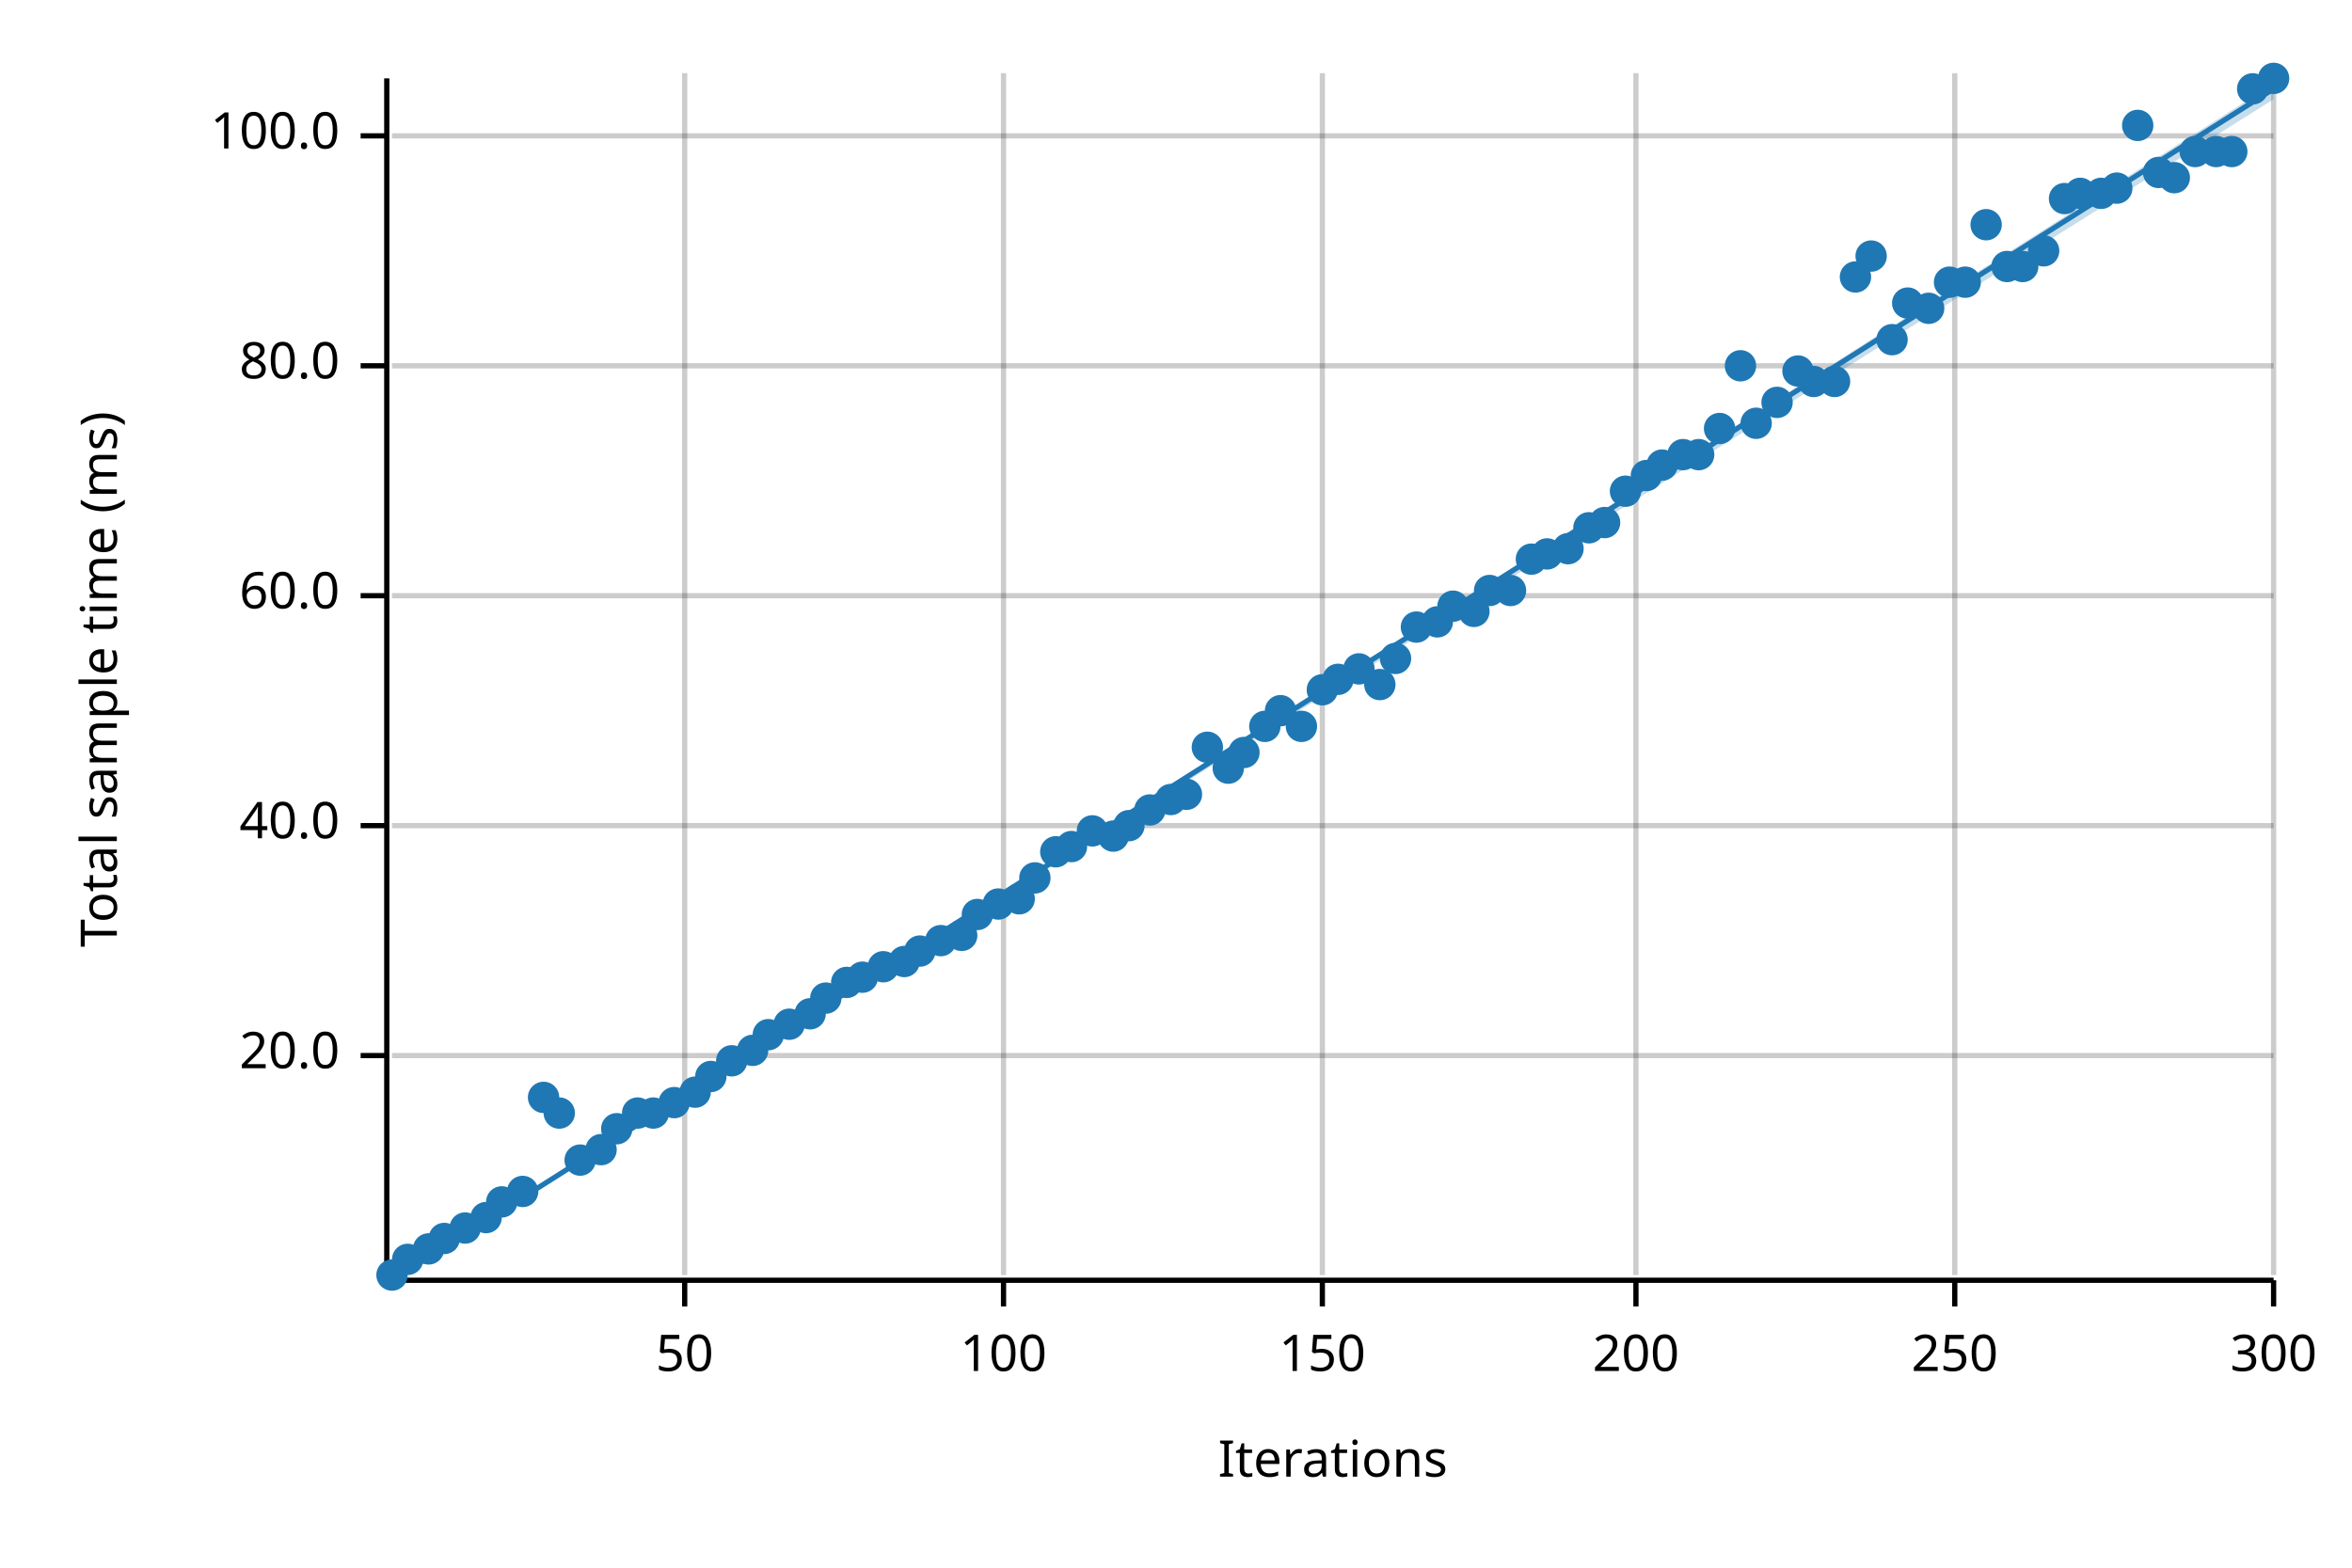
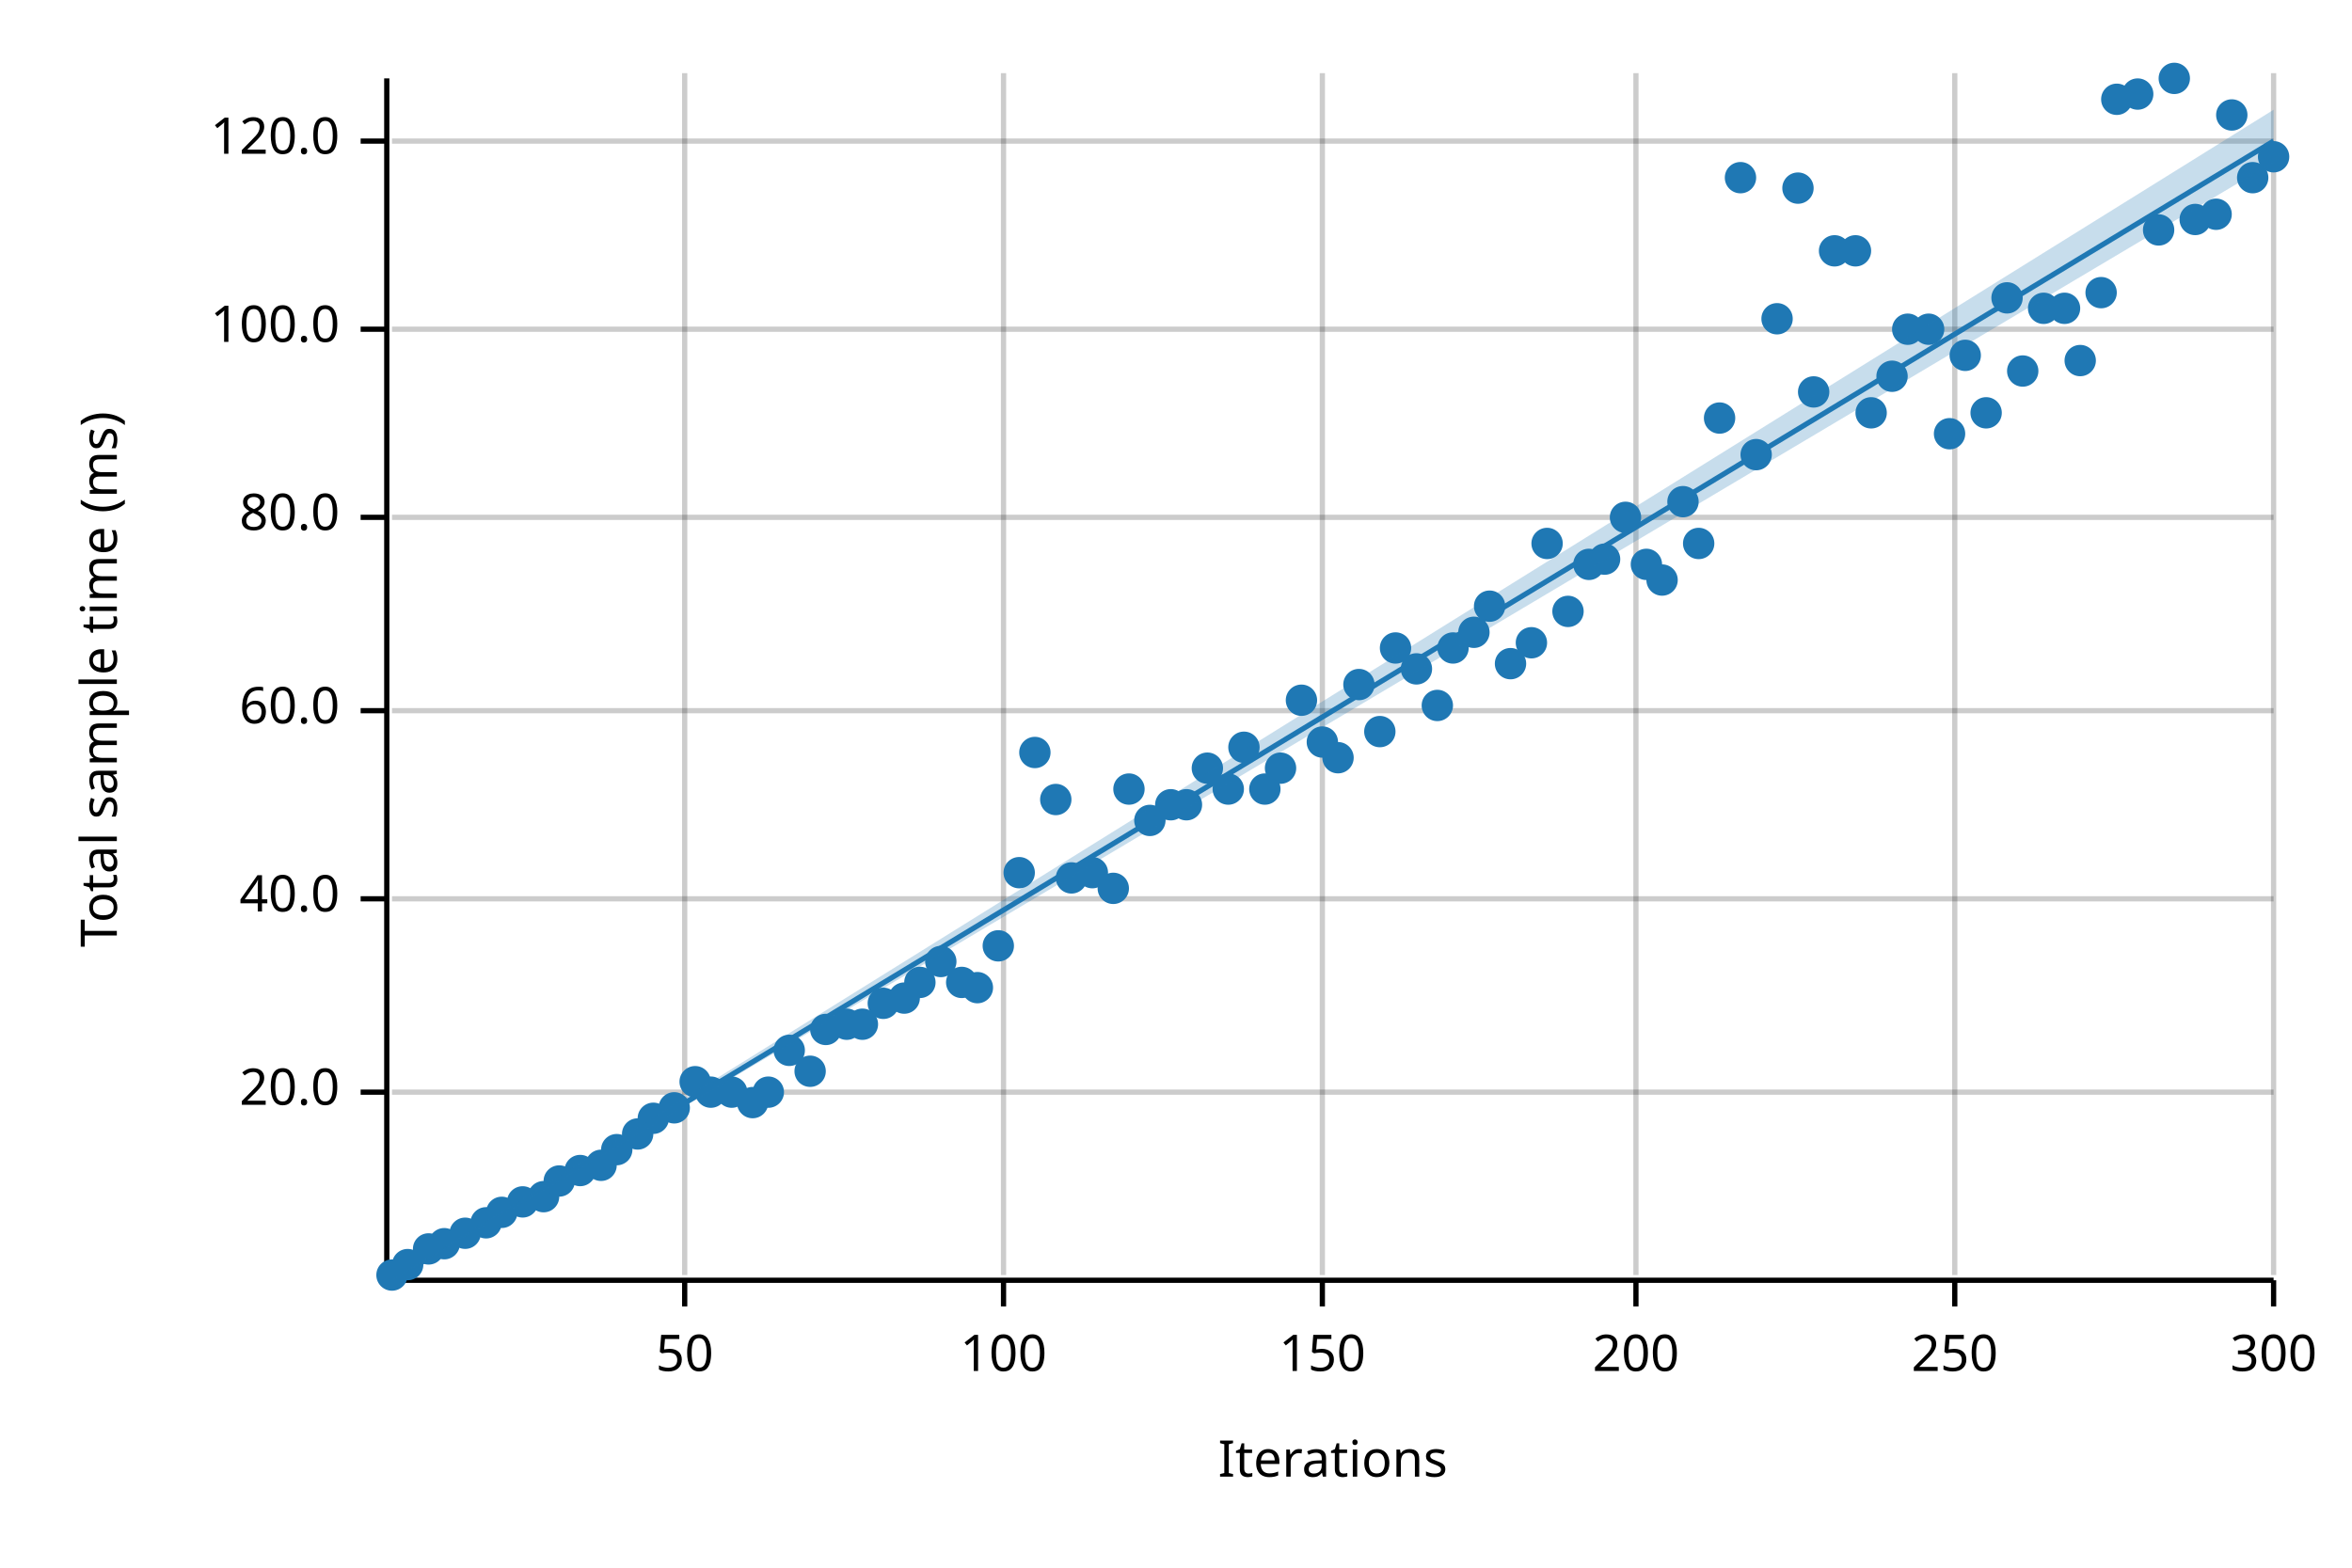
<svg xmlns="http://www.w3.org/2000/svg" width="450" height="300" viewBox="0 0 450 300">
  <text x="15" y="130" dy="0.76em" text-anchor="middle" font-family="sans-serif" font-size="9.677" opacity="1" fill="#000000" transform="rotate(270, 15, 130)">
Total sample time (ms)
</text>
  <text x="255" y="285" dy="-0.5ex" text-anchor="middle" font-family="sans-serif" font-size="9.677" opacity="1" fill="#000000">
Iterations
</text>
  <line opacity="0.2" stroke="#000000" stroke-width="1" x1="131" y1="244" x2="131" y2="14" />
  <line opacity="0.2" stroke="#000000" stroke-width="1" x1="192" y1="244" x2="192" y2="14" />
  <line opacity="0.2" stroke="#000000" stroke-width="1" x1="253" y1="244" x2="253" y2="14" />
  <line opacity="0.2" stroke="#000000" stroke-width="1" x1="313" y1="244" x2="313" y2="14" />
  <line opacity="0.2" stroke="#000000" stroke-width="1" x1="374" y1="244" x2="374" y2="14" />
  <line opacity="0.2" stroke="#000000" stroke-width="1" x1="435" y1="244" x2="435" y2="14" />
-   <line opacity="0.2" stroke="#000000" stroke-width="1" x1="75" y1="202" x2="435" y2="202" />
-   <line opacity="0.2" stroke="#000000" stroke-width="1" x1="75" y1="158" x2="435" y2="158" />
-   <line opacity="0.2" stroke="#000000" stroke-width="1" x1="75" y1="114" x2="435" y2="114" />
-   <line opacity="0.2" stroke="#000000" stroke-width="1" x1="75" y1="70" x2="435" y2="70" />
-   <line opacity="0.2" stroke="#000000" stroke-width="1" x1="75" y1="26" x2="435" y2="26" />
+   <line opacity="0.2" stroke="#000000" stroke-width="1" x1="75" y1="209" x2="435" y2="209" />
+   <line opacity="0.2" stroke="#000000" stroke-width="1" x1="75" y1="172" x2="435" y2="172" />
+   <line opacity="0.2" stroke="#000000" stroke-width="1" x1="75" y1="136" x2="435" y2="136" />
+   <line opacity="0.2" stroke="#000000" stroke-width="1" x1="75" y1="99" x2="435" y2="99" />
+   <line opacity="0.2" stroke="#000000" stroke-width="1" x1="75" y1="63" x2="435" y2="63" />
+   <line opacity="0.2" stroke="#000000" stroke-width="1" x1="75" y1="27" x2="435" y2="27" />
  <polyline fill="none" opacity="1" stroke="#000000" stroke-width="1" points="74,15 74,245 " />
-   <text x="65" y="202" dy="0.5ex" text-anchor="end" font-family="sans-serif" font-size="9.677" opacity="1" fill="#000000">
+   <text x="65" y="209" dy="0.5ex" text-anchor="end" font-family="sans-serif" font-size="9.677" opacity="1" fill="#000000">
20.0
</text>
-   <polyline fill="none" opacity="1" stroke="#000000" stroke-width="1" points="69,202 74,202 " />
-   <text x="65" y="158" dy="0.5ex" text-anchor="end" font-family="sans-serif" font-size="9.677" opacity="1" fill="#000000">
+   <polyline fill="none" opacity="1" stroke="#000000" stroke-width="1" points="69,209 74,209 " />
+   <text x="65" y="172" dy="0.5ex" text-anchor="end" font-family="sans-serif" font-size="9.677" opacity="1" fill="#000000">
40.0
</text>
-   <polyline fill="none" opacity="1" stroke="#000000" stroke-width="1" points="69,158 74,158 " />
-   <text x="65" y="114" dy="0.5ex" text-anchor="end" font-family="sans-serif" font-size="9.677" opacity="1" fill="#000000">
+   <polyline fill="none" opacity="1" stroke="#000000" stroke-width="1" points="69,172 74,172 " />
+   <text x="65" y="136" dy="0.5ex" text-anchor="end" font-family="sans-serif" font-size="9.677" opacity="1" fill="#000000">
60.0
</text>
-   <polyline fill="none" opacity="1" stroke="#000000" stroke-width="1" points="69,114 74,114 " />
-   <text x="65" y="70" dy="0.5ex" text-anchor="end" font-family="sans-serif" font-size="9.677" opacity="1" fill="#000000">
+   <polyline fill="none" opacity="1" stroke="#000000" stroke-width="1" points="69,136 74,136 " />
+   <text x="65" y="99" dy="0.5ex" text-anchor="end" font-family="sans-serif" font-size="9.677" opacity="1" fill="#000000">
80.0
</text>
-   <polyline fill="none" opacity="1" stroke="#000000" stroke-width="1" points="69,70 74,70 " />
-   <text x="65" y="26" dy="0.5ex" text-anchor="end" font-family="sans-serif" font-size="9.677" opacity="1" fill="#000000">
+   <polyline fill="none" opacity="1" stroke="#000000" stroke-width="1" points="69,99 74,99 " />
+   <text x="65" y="63" dy="0.5ex" text-anchor="end" font-family="sans-serif" font-size="9.677" opacity="1" fill="#000000">
100.0
</text>
-   <polyline fill="none" opacity="1" stroke="#000000" stroke-width="1" points="69,26 74,26 " />
+   <polyline fill="none" opacity="1" stroke="#000000" stroke-width="1" points="69,63 74,63 " />
+   <text x="65" y="27" dy="0.5ex" text-anchor="end" font-family="sans-serif" font-size="9.677" opacity="1" fill="#000000">
+ 120.0
+ </text>
+   <polyline fill="none" opacity="1" stroke="#000000" stroke-width="1" points="69,27 74,27 " />
  <polyline fill="none" opacity="1" stroke="#000000" stroke-width="1" points="75,245 435,245 " />
  <text x="131" y="255" dy="0.76em" text-anchor="middle" font-family="sans-serif" font-size="9.677" opacity="1" fill="#000000">
50
</text>
  <polyline fill="none" opacity="1" stroke="#000000" stroke-width="1" points="131,245 131,250 " />
  <text x="192" y="255" dy="0.76em" text-anchor="middle" font-family="sans-serif" font-size="9.677" opacity="1" fill="#000000">
100
</text>
  <polyline fill="none" opacity="1" stroke="#000000" stroke-width="1" points="192,245 192,250 " />
  <text x="253" y="255" dy="0.76em" text-anchor="middle" font-family="sans-serif" font-size="9.677" opacity="1" fill="#000000">
150
</text>
  <polyline fill="none" opacity="1" stroke="#000000" stroke-width="1" points="253,245 253,250 " />
  <text x="313" y="255" dy="0.76em" text-anchor="middle" font-family="sans-serif" font-size="9.677" opacity="1" fill="#000000">
200
</text>
  <polyline fill="none" opacity="1" stroke="#000000" stroke-width="1" points="313,245 313,250 " />
  <text x="374" y="255" dy="0.76em" text-anchor="middle" font-family="sans-serif" font-size="9.677" opacity="1" fill="#000000">
250
</text>
  <polyline fill="none" opacity="1" stroke="#000000" stroke-width="1" points="374,245 374,250 " />
  <text x="435" y="255" dy="0.76em" text-anchor="middle" font-family="sans-serif" font-size="9.677" opacity="1" fill="#000000">
300
</text>
  <polyline fill="none" opacity="1" stroke="#000000" stroke-width="1" points="435,245 435,250 " />
  <circle cx="75" cy="244" r="3" opacity="1" fill="#1F78B4" stroke="none" stroke-width="1" />
-   <circle cx="78" cy="241" r="3" opacity="1" fill="#1F78B4" stroke="none" stroke-width="1" />
+   <circle cx="78" cy="242" r="3" opacity="1" fill="#1F78B4" stroke="none" stroke-width="1" />
  <circle cx="82" cy="239" r="3" opacity="1" fill="#1F78B4" stroke="none" stroke-width="1" />
-   <circle cx="85" cy="237" r="3" opacity="1" fill="#1F78B4" stroke="none" stroke-width="1" />
-   <circle cx="89" cy="235" r="3" opacity="1" fill="#1F78B4" stroke="none" stroke-width="1" />
-   <circle cx="93" cy="233" r="3" opacity="1" fill="#1F78B4" stroke="none" stroke-width="1" />
-   <circle cx="96" cy="230" r="3" opacity="1" fill="#1F78B4" stroke="none" stroke-width="1" />
-   <circle cx="100" cy="228" r="3" opacity="1" fill="#1F78B4" stroke="none" stroke-width="1" />
-   <circle cx="104" cy="210" r="3" opacity="1" fill="#1F78B4" stroke="none" stroke-width="1" />
-   <circle cx="107" cy="213" r="3" opacity="1" fill="#1F78B4" stroke="none" stroke-width="1" />
-   <circle cx="111" cy="222" r="3" opacity="1" fill="#1F78B4" stroke="none" stroke-width="1" />
-   <circle cx="115" cy="220" r="3" opacity="1" fill="#1F78B4" stroke="none" stroke-width="1" />
-   <circle cx="118" cy="216" r="3" opacity="1" fill="#1F78B4" stroke="none" stroke-width="1" />
-   <circle cx="122" cy="213" r="3" opacity="1" fill="#1F78B4" stroke="none" stroke-width="1" />
-   <circle cx="125" cy="213" r="3" opacity="1" fill="#1F78B4" stroke="none" stroke-width="1" />
-   <circle cx="129" cy="211" r="3" opacity="1" fill="#1F78B4" stroke="none" stroke-width="1" />
-   <circle cx="133" cy="209" r="3" opacity="1" fill="#1F78B4" stroke="none" stroke-width="1" />
-   <circle cx="136" cy="206" r="3" opacity="1" fill="#1F78B4" stroke="none" stroke-width="1" />
-   <circle cx="140" cy="203" r="3" opacity="1" fill="#1F78B4" stroke="none" stroke-width="1" />
-   <circle cx="144" cy="201" r="3" opacity="1" fill="#1F78B4" stroke="none" stroke-width="1" />
-   <circle cx="147" cy="198" r="3" opacity="1" fill="#1F78B4" stroke="none" stroke-width="1" />
-   <circle cx="151" cy="196" r="3" opacity="1" fill="#1F78B4" stroke="none" stroke-width="1" />
-   <circle cx="155" cy="194" r="3" opacity="1" fill="#1F78B4" stroke="none" stroke-width="1" />
-   <circle cx="158" cy="191" r="3" opacity="1" fill="#1F78B4" stroke="none" stroke-width="1" />
-   <circle cx="162" cy="188" r="3" opacity="1" fill="#1F78B4" stroke="none" stroke-width="1" />
-   <circle cx="165" cy="187" r="3" opacity="1" fill="#1F78B4" stroke="none" stroke-width="1" />
-   <circle cx="169" cy="185" r="3" opacity="1" fill="#1F78B4" stroke="none" stroke-width="1" />
-   <circle cx="173" cy="184" r="3" opacity="1" fill="#1F78B4" stroke="none" stroke-width="1" />
-   <circle cx="176" cy="182" r="3" opacity="1" fill="#1F78B4" stroke="none" stroke-width="1" />
-   <circle cx="180" cy="180" r="3" opacity="1" fill="#1F78B4" stroke="none" stroke-width="1" />
-   <circle cx="184" cy="179" r="3" opacity="1" fill="#1F78B4" stroke="none" stroke-width="1" />
-   <circle cx="187" cy="175" r="3" opacity="1" fill="#1F78B4" stroke="none" stroke-width="1" />
-   <circle cx="191" cy="173" r="3" opacity="1" fill="#1F78B4" stroke="none" stroke-width="1" />
-   <circle cx="195" cy="172" r="3" opacity="1" fill="#1F78B4" stroke="none" stroke-width="1" />
-   <circle cx="198" cy="168" r="3" opacity="1" fill="#1F78B4" stroke="none" stroke-width="1" />
-   <circle cx="202" cy="163" r="3" opacity="1" fill="#1F78B4" stroke="none" stroke-width="1" />
-   <circle cx="205" cy="162" r="3" opacity="1" fill="#1F78B4" stroke="none" stroke-width="1" />
-   <circle cx="209" cy="159" r="3" opacity="1" fill="#1F78B4" stroke="none" stroke-width="1" />
-   <circle cx="213" cy="160" r="3" opacity="1" fill="#1F78B4" stroke="none" stroke-width="1" />
-   <circle cx="216" cy="158" r="3" opacity="1" fill="#1F78B4" stroke="none" stroke-width="1" />
-   <circle cx="220" cy="155" r="3" opacity="1" fill="#1F78B4" stroke="none" stroke-width="1" />
-   <circle cx="224" cy="153" r="3" opacity="1" fill="#1F78B4" stroke="none" stroke-width="1" />
-   <circle cx="227" cy="152" r="3" opacity="1" fill="#1F78B4" stroke="none" stroke-width="1" />
-   <circle cx="231" cy="143" r="3" opacity="1" fill="#1F78B4" stroke="none" stroke-width="1" />
-   <circle cx="235" cy="147" r="3" opacity="1" fill="#1F78B4" stroke="none" stroke-width="1" />
-   <circle cx="238" cy="144" r="3" opacity="1" fill="#1F78B4" stroke="none" stroke-width="1" />
-   <circle cx="242" cy="139" r="3" opacity="1" fill="#1F78B4" stroke="none" stroke-width="1" />
-   <circle cx="245" cy="136" r="3" opacity="1" fill="#1F78B4" stroke="none" stroke-width="1" />
-   <circle cx="249" cy="139" r="3" opacity="1" fill="#1F78B4" stroke="none" stroke-width="1" />
-   <circle cx="253" cy="132" r="3" opacity="1" fill="#1F78B4" stroke="none" stroke-width="1" />
-   <circle cx="256" cy="130" r="3" opacity="1" fill="#1F78B4" stroke="none" stroke-width="1" />
-   <circle cx="260" cy="128" r="3" opacity="1" fill="#1F78B4" stroke="none" stroke-width="1" />
-   <circle cx="264" cy="131" r="3" opacity="1" fill="#1F78B4" stroke="none" stroke-width="1" />
-   <circle cx="267" cy="126" r="3" opacity="1" fill="#1F78B4" stroke="none" stroke-width="1" />
-   <circle cx="271" cy="120" r="3" opacity="1" fill="#1F78B4" stroke="none" stroke-width="1" />
-   <circle cx="275" cy="119" r="3" opacity="1" fill="#1F78B4" stroke="none" stroke-width="1" />
-   <circle cx="278" cy="116" r="3" opacity="1" fill="#1F78B4" stroke="none" stroke-width="1" />
-   <circle cx="282" cy="117" r="3" opacity="1" fill="#1F78B4" stroke="none" stroke-width="1" />
-   <circle cx="285" cy="113" r="3" opacity="1" fill="#1F78B4" stroke="none" stroke-width="1" />
-   <circle cx="289" cy="113" r="3" opacity="1" fill="#1F78B4" stroke="none" stroke-width="1" />
-   <circle cx="293" cy="107" r="3" opacity="1" fill="#1F78B4" stroke="none" stroke-width="1" />
-   <circle cx="296" cy="106" r="3" opacity="1" fill="#1F78B4" stroke="none" stroke-width="1" />
-   <circle cx="300" cy="105" r="3" opacity="1" fill="#1F78B4" stroke="none" stroke-width="1" />
-   <circle cx="304" cy="101" r="3" opacity="1" fill="#1F78B4" stroke="none" stroke-width="1" />
-   <circle cx="307" cy="100" r="3" opacity="1" fill="#1F78B4" stroke="none" stroke-width="1" />
-   <circle cx="311" cy="94" r="3" opacity="1" fill="#1F78B4" stroke="none" stroke-width="1" />
-   <circle cx="315" cy="91" r="3" opacity="1" fill="#1F78B4" stroke="none" stroke-width="1" />
-   <circle cx="318" cy="89" r="3" opacity="1" fill="#1F78B4" stroke="none" stroke-width="1" />
-   <circle cx="322" cy="87" r="3" opacity="1" fill="#1F78B4" stroke="none" stroke-width="1" />
-   <circle cx="325" cy="87" r="3" opacity="1" fill="#1F78B4" stroke="none" stroke-width="1" />
-   <circle cx="329" cy="82" r="3" opacity="1" fill="#1F78B4" stroke="none" stroke-width="1" />
-   <circle cx="333" cy="70" r="3" opacity="1" fill="#1F78B4" stroke="none" stroke-width="1" />
-   <circle cx="336" cy="81" r="3" opacity="1" fill="#1F78B4" stroke="none" stroke-width="1" />
-   <circle cx="340" cy="77" r="3" opacity="1" fill="#1F78B4" stroke="none" stroke-width="1" />
-   <circle cx="344" cy="71" r="3" opacity="1" fill="#1F78B4" stroke="none" stroke-width="1" />
-   <circle cx="347" cy="73" r="3" opacity="1" fill="#1F78B4" stroke="none" stroke-width="1" />
-   <circle cx="351" cy="73" r="3" opacity="1" fill="#1F78B4" stroke="none" stroke-width="1" />
-   <circle cx="355" cy="53" r="3" opacity="1" fill="#1F78B4" stroke="none" stroke-width="1" />
-   <circle cx="358" cy="49" r="3" opacity="1" fill="#1F78B4" stroke="none" stroke-width="1" />
-   <circle cx="362" cy="65" r="3" opacity="1" fill="#1F78B4" stroke="none" stroke-width="1" />
-   <circle cx="365" cy="58" r="3" opacity="1" fill="#1F78B4" stroke="none" stroke-width="1" />
-   <circle cx="369" cy="59" r="3" opacity="1" fill="#1F78B4" stroke="none" stroke-width="1" />
-   <circle cx="373" cy="54" r="3" opacity="1" fill="#1F78B4" stroke="none" stroke-width="1" />
-   <circle cx="376" cy="54" r="3" opacity="1" fill="#1F78B4" stroke="none" stroke-width="1" />
-   <circle cx="380" cy="43" r="3" opacity="1" fill="#1F78B4" stroke="none" stroke-width="1" />
-   <circle cx="384" cy="51" r="3" opacity="1" fill="#1F78B4" stroke="none" stroke-width="1" />
-   <circle cx="387" cy="51" r="3" opacity="1" fill="#1F78B4" stroke="none" stroke-width="1" />
-   <circle cx="391" cy="48" r="3" opacity="1" fill="#1F78B4" stroke="none" stroke-width="1" />
-   <circle cx="395" cy="38" r="3" opacity="1" fill="#1F78B4" stroke="none" stroke-width="1" />
-   <circle cx="398" cy="37" r="3" opacity="1" fill="#1F78B4" stroke="none" stroke-width="1" />
-   <circle cx="402" cy="37" r="3" opacity="1" fill="#1F78B4" stroke="none" stroke-width="1" />
-   <circle cx="405" cy="36" r="3" opacity="1" fill="#1F78B4" stroke="none" stroke-width="1" />
-   <circle cx="409" cy="24" r="3" opacity="1" fill="#1F78B4" stroke="none" stroke-width="1" />
-   <circle cx="413" cy="33" r="3" opacity="1" fill="#1F78B4" stroke="none" stroke-width="1" />
-   <circle cx="416" cy="34" r="3" opacity="1" fill="#1F78B4" stroke="none" stroke-width="1" />
-   <circle cx="420" cy="29" r="3" opacity="1" fill="#1F78B4" stroke="none" stroke-width="1" />
-   <circle cx="424" cy="29" r="3" opacity="1" fill="#1F78B4" stroke="none" stroke-width="1" />
-   <circle cx="427" cy="29" r="3" opacity="1" fill="#1F78B4" stroke="none" stroke-width="1" />
-   <circle cx="431" cy="17" r="3" opacity="1" fill="#1F78B4" stroke="none" stroke-width="1" />
-   <circle cx="435" cy="15" r="3" opacity="1" fill="#1F78B4" stroke="none" stroke-width="1" />
-   <polyline fill="none" opacity="1" stroke="#1F78B4" stroke-width="1" points="75,245 435,17 " />
-   <polygon opacity="0.25" fill="#1F78B4" points="75,245 435,19 435,16 " />
+   <circle cx="85" cy="238" r="3" opacity="1" fill="#1F78B4" stroke="none" stroke-width="1" />
+   <circle cx="89" cy="236" r="3" opacity="1" fill="#1F78B4" stroke="none" stroke-width="1" />
+   <circle cx="93" cy="234" r="3" opacity="1" fill="#1F78B4" stroke="none" stroke-width="1" />
+   <circle cx="96" cy="232" r="3" opacity="1" fill="#1F78B4" stroke="none" stroke-width="1" />
+   <circle cx="100" cy="230" r="3" opacity="1" fill="#1F78B4" stroke="none" stroke-width="1" />
+   <circle cx="104" cy="229" r="3" opacity="1" fill="#1F78B4" stroke="none" stroke-width="1" />
+   <circle cx="107" cy="226" r="3" opacity="1" fill="#1F78B4" stroke="none" stroke-width="1" />
+   <circle cx="111" cy="224" r="3" opacity="1" fill="#1F78B4" stroke="none" stroke-width="1" />
+   <circle cx="115" cy="223" r="3" opacity="1" fill="#1F78B4" stroke="none" stroke-width="1" />
+   <circle cx="118" cy="220" r="3" opacity="1" fill="#1F78B4" stroke="none" stroke-width="1" />
+   <circle cx="122" cy="217" r="3" opacity="1" fill="#1F78B4" stroke="none" stroke-width="1" />
+   <circle cx="125" cy="214" r="3" opacity="1" fill="#1F78B4" stroke="none" stroke-width="1" />
+   <circle cx="129" cy="212" r="3" opacity="1" fill="#1F78B4" stroke="none" stroke-width="1" />
+   <circle cx="133" cy="207" r="3" opacity="1" fill="#1F78B4" stroke="none" stroke-width="1" />
+   <circle cx="136" cy="209" r="3" opacity="1" fill="#1F78B4" stroke="none" stroke-width="1" />
+   <circle cx="140" cy="209" r="3" opacity="1" fill="#1F78B4" stroke="none" stroke-width="1" />
+   <circle cx="144" cy="211" r="3" opacity="1" fill="#1F78B4" stroke="none" stroke-width="1" />
+   <circle cx="147" cy="209" r="3" opacity="1" fill="#1F78B4" stroke="none" stroke-width="1" />
+   <circle cx="151" cy="201" r="3" opacity="1" fill="#1F78B4" stroke="none" stroke-width="1" />
+   <circle cx="155" cy="205" r="3" opacity="1" fill="#1F78B4" stroke="none" stroke-width="1" />
+   <circle cx="158" cy="197" r="3" opacity="1" fill="#1F78B4" stroke="none" stroke-width="1" />
+   <circle cx="162" cy="196" r="3" opacity="1" fill="#1F78B4" stroke="none" stroke-width="1" />
+   <circle cx="165" cy="196" r="3" opacity="1" fill="#1F78B4" stroke="none" stroke-width="1" />
+   <circle cx="169" cy="192" r="3" opacity="1" fill="#1F78B4" stroke="none" stroke-width="1" />
+   <circle cx="173" cy="191" r="3" opacity="1" fill="#1F78B4" stroke="none" stroke-width="1" />
+   <circle cx="176" cy="188" r="3" opacity="1" fill="#1F78B4" stroke="none" stroke-width="1" />
+   <circle cx="180" cy="184" r="3" opacity="1" fill="#1F78B4" stroke="none" stroke-width="1" />
+   <circle cx="184" cy="188" r="3" opacity="1" fill="#1F78B4" stroke="none" stroke-width="1" />
+   <circle cx="187" cy="189" r="3" opacity="1" fill="#1F78B4" stroke="none" stroke-width="1" />
+   <circle cx="191" cy="181" r="3" opacity="1" fill="#1F78B4" stroke="none" stroke-width="1" />
+   <circle cx="195" cy="167" r="3" opacity="1" fill="#1F78B4" stroke="none" stroke-width="1" />
+   <circle cx="198" cy="144" r="3" opacity="1" fill="#1F78B4" stroke="none" stroke-width="1" />
+   <circle cx="202" cy="153" r="3" opacity="1" fill="#1F78B4" stroke="none" stroke-width="1" />
+   <circle cx="205" cy="168" r="3" opacity="1" fill="#1F78B4" stroke="none" stroke-width="1" />
+   <circle cx="209" cy="167" r="3" opacity="1" fill="#1F78B4" stroke="none" stroke-width="1" />
+   <circle cx="213" cy="170" r="3" opacity="1" fill="#1F78B4" stroke="none" stroke-width="1" />
+   <circle cx="216" cy="151" r="3" opacity="1" fill="#1F78B4" stroke="none" stroke-width="1" />
+   <circle cx="220" cy="157" r="3" opacity="1" fill="#1F78B4" stroke="none" stroke-width="1" />
+   <circle cx="224" cy="154" r="3" opacity="1" fill="#1F78B4" stroke="none" stroke-width="1" />
+   <circle cx="227" cy="154" r="3" opacity="1" fill="#1F78B4" stroke="none" stroke-width="1" />
+   <circle cx="231" cy="147" r="3" opacity="1" fill="#1F78B4" stroke="none" stroke-width="1" />
+   <circle cx="235" cy="151" r="3" opacity="1" fill="#1F78B4" stroke="none" stroke-width="1" />
+   <circle cx="238" cy="143" r="3" opacity="1" fill="#1F78B4" stroke="none" stroke-width="1" />
+   <circle cx="242" cy="151" r="3" opacity="1" fill="#1F78B4" stroke="none" stroke-width="1" />
+   <circle cx="245" cy="147" r="3" opacity="1" fill="#1F78B4" stroke="none" stroke-width="1" />
+   <circle cx="249" cy="134" r="3" opacity="1" fill="#1F78B4" stroke="none" stroke-width="1" />
+   <circle cx="253" cy="142" r="3" opacity="1" fill="#1F78B4" stroke="none" stroke-width="1" />
+   <circle cx="256" cy="145" r="3" opacity="1" fill="#1F78B4" stroke="none" stroke-width="1" />
+   <circle cx="260" cy="131" r="3" opacity="1" fill="#1F78B4" stroke="none" stroke-width="1" />
+   <circle cx="264" cy="140" r="3" opacity="1" fill="#1F78B4" stroke="none" stroke-width="1" />
+   <circle cx="267" cy="124" r="3" opacity="1" fill="#1F78B4" stroke="none" stroke-width="1" />
+   <circle cx="271" cy="128" r="3" opacity="1" fill="#1F78B4" stroke="none" stroke-width="1" />
+   <circle cx="275" cy="135" r="3" opacity="1" fill="#1F78B4" stroke="none" stroke-width="1" />
+   <circle cx="278" cy="124" r="3" opacity="1" fill="#1F78B4" stroke="none" stroke-width="1" />
+   <circle cx="282" cy="121" r="3" opacity="1" fill="#1F78B4" stroke="none" stroke-width="1" />
+   <circle cx="285" cy="116" r="3" opacity="1" fill="#1F78B4" stroke="none" stroke-width="1" />
+   <circle cx="289" cy="127" r="3" opacity="1" fill="#1F78B4" stroke="none" stroke-width="1" />
+   <circle cx="293" cy="123" r="3" opacity="1" fill="#1F78B4" stroke="none" stroke-width="1" />
+   <circle cx="296" cy="104" r="3" opacity="1" fill="#1F78B4" stroke="none" stroke-width="1" />
+   <circle cx="300" cy="117" r="3" opacity="1" fill="#1F78B4" stroke="none" stroke-width="1" />
+   <circle cx="304" cy="108" r="3" opacity="1" fill="#1F78B4" stroke="none" stroke-width="1" />
+   <circle cx="307" cy="107" r="3" opacity="1" fill="#1F78B4" stroke="none" stroke-width="1" />
+   <circle cx="311" cy="99" r="3" opacity="1" fill="#1F78B4" stroke="none" stroke-width="1" />
+   <circle cx="315" cy="108" r="3" opacity="1" fill="#1F78B4" stroke="none" stroke-width="1" />
+   <circle cx="318" cy="111" r="3" opacity="1" fill="#1F78B4" stroke="none" stroke-width="1" />
+   <circle cx="322" cy="96" r="3" opacity="1" fill="#1F78B4" stroke="none" stroke-width="1" />
+   <circle cx="325" cy="104" r="3" opacity="1" fill="#1F78B4" stroke="none" stroke-width="1" />
+   <circle cx="329" cy="80" r="3" opacity="1" fill="#1F78B4" stroke="none" stroke-width="1" />
+   <circle cx="333" cy="34" r="3" opacity="1" fill="#1F78B4" stroke="none" stroke-width="1" />
+   <circle cx="336" cy="87" r="3" opacity="1" fill="#1F78B4" stroke="none" stroke-width="1" />
+   <circle cx="340" cy="61" r="3" opacity="1" fill="#1F78B4" stroke="none" stroke-width="1" />
+   <circle cx="344" cy="36" r="3" opacity="1" fill="#1F78B4" stroke="none" stroke-width="1" />
+   <circle cx="347" cy="75" r="3" opacity="1" fill="#1F78B4" stroke="none" stroke-width="1" />
+   <circle cx="351" cy="48" r="3" opacity="1" fill="#1F78B4" stroke="none" stroke-width="1" />
+   <circle cx="355" cy="48" r="3" opacity="1" fill="#1F78B4" stroke="none" stroke-width="1" />
+   <circle cx="358" cy="79" r="3" opacity="1" fill="#1F78B4" stroke="none" stroke-width="1" />
+   <circle cx="362" cy="72" r="3" opacity="1" fill="#1F78B4" stroke="none" stroke-width="1" />
+   <circle cx="365" cy="63" r="3" opacity="1" fill="#1F78B4" stroke="none" stroke-width="1" />
+   <circle cx="369" cy="63" r="3" opacity="1" fill="#1F78B4" stroke="none" stroke-width="1" />
+   <circle cx="373" cy="83" r="3" opacity="1" fill="#1F78B4" stroke="none" stroke-width="1" />
+   <circle cx="376" cy="68" r="3" opacity="1" fill="#1F78B4" stroke="none" stroke-width="1" />
+   <circle cx="380" cy="79" r="3" opacity="1" fill="#1F78B4" stroke="none" stroke-width="1" />
+   <circle cx="384" cy="57" r="3" opacity="1" fill="#1F78B4" stroke="none" stroke-width="1" />
+   <circle cx="387" cy="71" r="3" opacity="1" fill="#1F78B4" stroke="none" stroke-width="1" />
+   <circle cx="391" cy="59" r="3" opacity="1" fill="#1F78B4" stroke="none" stroke-width="1" />
+   <circle cx="395" cy="59" r="3" opacity="1" fill="#1F78B4" stroke="none" stroke-width="1" />
+   <circle cx="398" cy="69" r="3" opacity="1" fill="#1F78B4" stroke="none" stroke-width="1" />
+   <circle cx="402" cy="56" r="3" opacity="1" fill="#1F78B4" stroke="none" stroke-width="1" />
+   <circle cx="405" cy="19" r="3" opacity="1" fill="#1F78B4" stroke="none" stroke-width="1" />
+   <circle cx="409" cy="18" r="3" opacity="1" fill="#1F78B4" stroke="none" stroke-width="1" />
+   <circle cx="413" cy="44" r="3" opacity="1" fill="#1F78B4" stroke="none" stroke-width="1" />
+   <circle cx="416" cy="15" r="3" opacity="1" fill="#1F78B4" stroke="none" stroke-width="1" />
+   <circle cx="420" cy="42" r="3" opacity="1" fill="#1F78B4" stroke="none" stroke-width="1" />
+   <circle cx="424" cy="41" r="3" opacity="1" fill="#1F78B4" stroke="none" stroke-width="1" />
+   <circle cx="427" cy="22" r="3" opacity="1" fill="#1F78B4" stroke="none" stroke-width="1" />
+   <circle cx="431" cy="34" r="3" opacity="1" fill="#1F78B4" stroke="none" stroke-width="1" />
+   <circle cx="435" cy="30" r="3" opacity="1" fill="#1F78B4" stroke="none" stroke-width="1" />
+   <polyline fill="none" opacity="1" stroke="#1F78B4" stroke-width="1" points="75,245 435,27 " />
+   <polygon opacity="0.25" fill="#1F78B4" points="75,245 435,31 435,21 " />
</svg>
